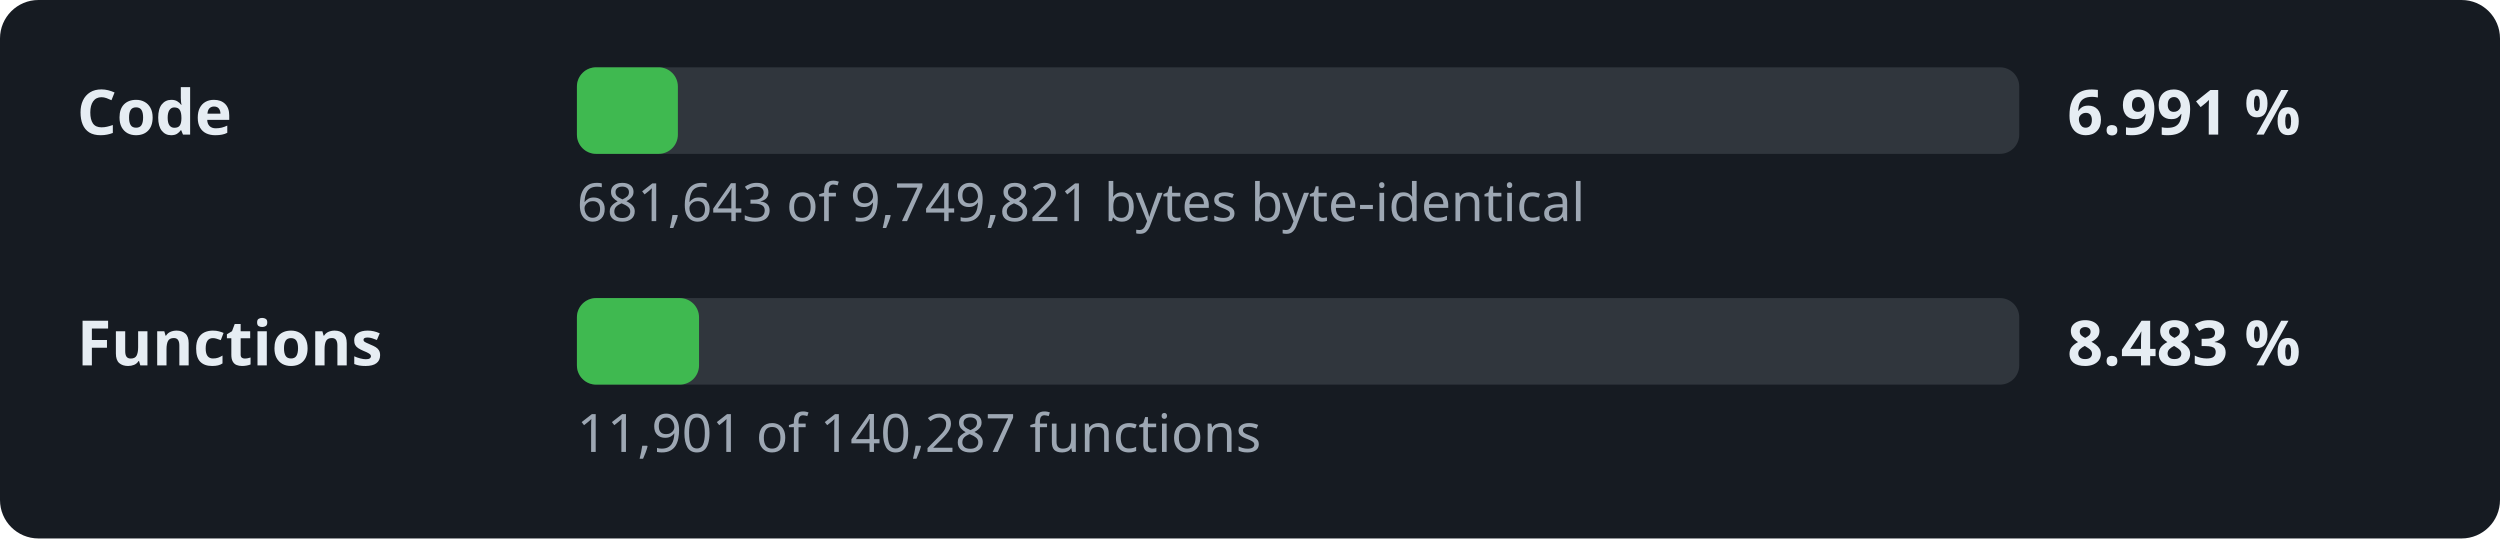
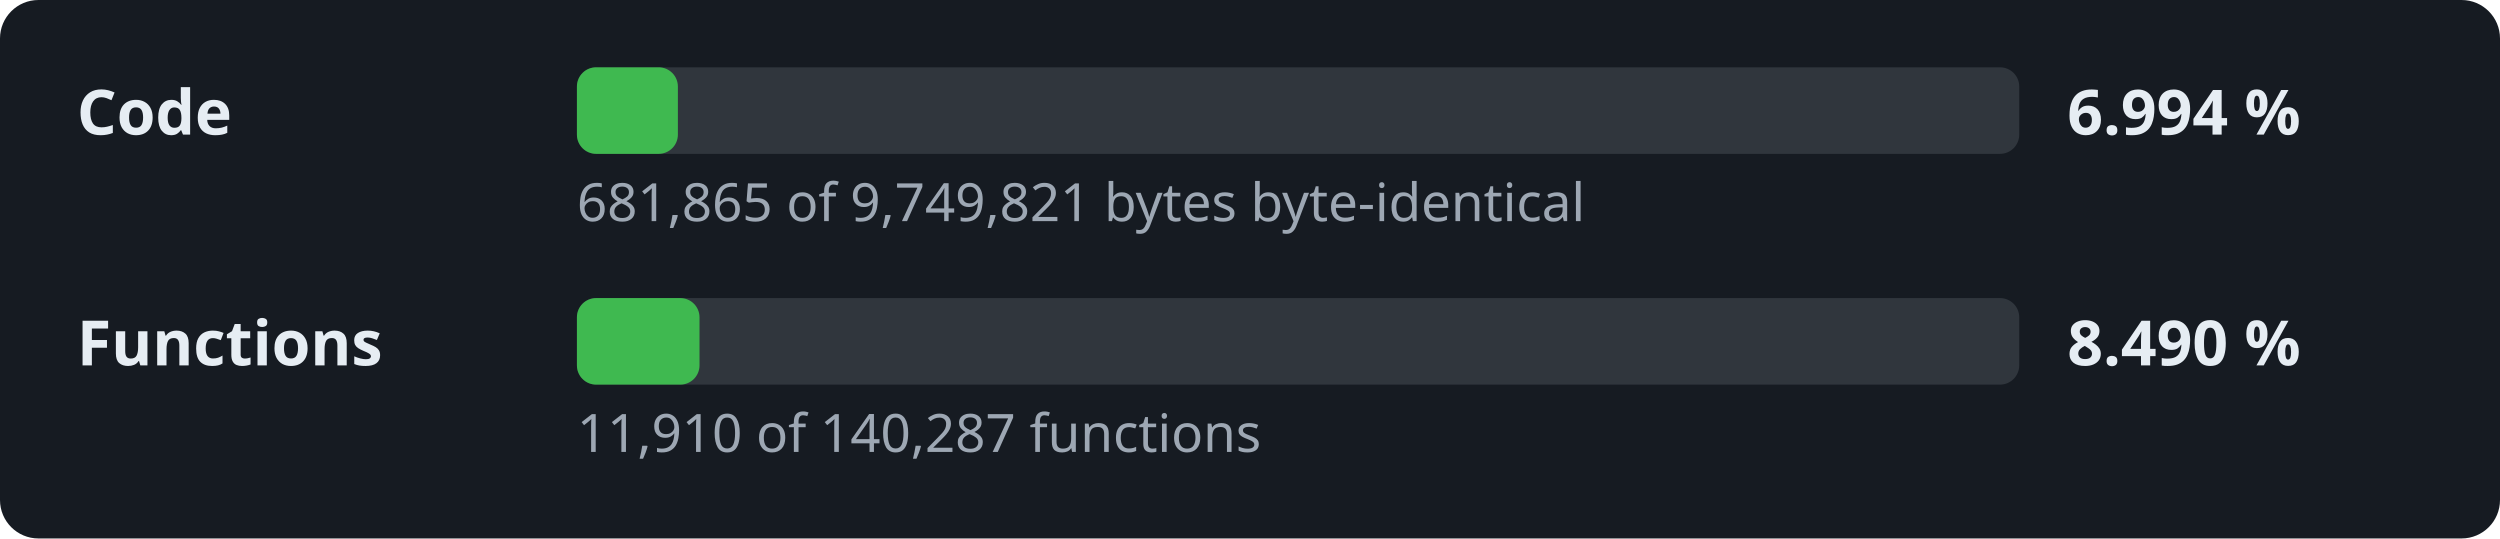
- <svg xmlns="http://www.w3.org/2000/svg" width="520" height="112" viewBox="0 0 520 112" role="img" aria-label="Decompilation progress: 6.991 % of the code">
+ <svg xmlns="http://www.w3.org/2000/svg" width="520" height="112" viewBox="0 0 520 112" role="img" aria-label="Decompilation progress: 6.994 % of the code">
  <style>.l,.v{font:600 13px sans-serif;fill:#e6edf3}.d{font:11px sans-serif;fill:#9da7b3}.t{fill:#30363d}.f{fill:#3fb950}</style>
  <rect width="520" height="112" rx="8" fill="#161b22" />
  <text x="16" y="28" class="l">Code</text>
  <rect x="120" y="14" width="300" height="18" rx="4" class="t" />
  <rect x="120" y="14" width="21.0" height="18" rx="4" class="f" />
-   <text x="430" y="28" class="v">6.991 %</text>
-   <text x="120" y="46" class="d">681,643 of 9,749,821 bytes byte-identical</text>
+   <text x="430" y="28" class="v">6.994 %</text>
+   <text x="120" y="46" class="d">681,865 of 9,749,821 bytes byte-identical</text>
  <text x="16" y="76" class="l">Functions</text>
  <rect x="120" y="62" width="300" height="18" rx="4" class="t" />
-   <rect x="120" y="62" width="25.4" height="18" rx="4" class="f" />
-   <text x="430" y="76" class="v">8.483 %</text>
-   <text x="120" y="94" class="d">11,901 of 140,287 functions</text>
+   <rect x="120" y="62" width="25.5" height="18" rx="4" class="f" />
+   <text x="430" y="76" class="v">8.490 %</text>
+   <text x="120" y="94" class="d">11,910 of 140,287 functions</text>
</svg>
